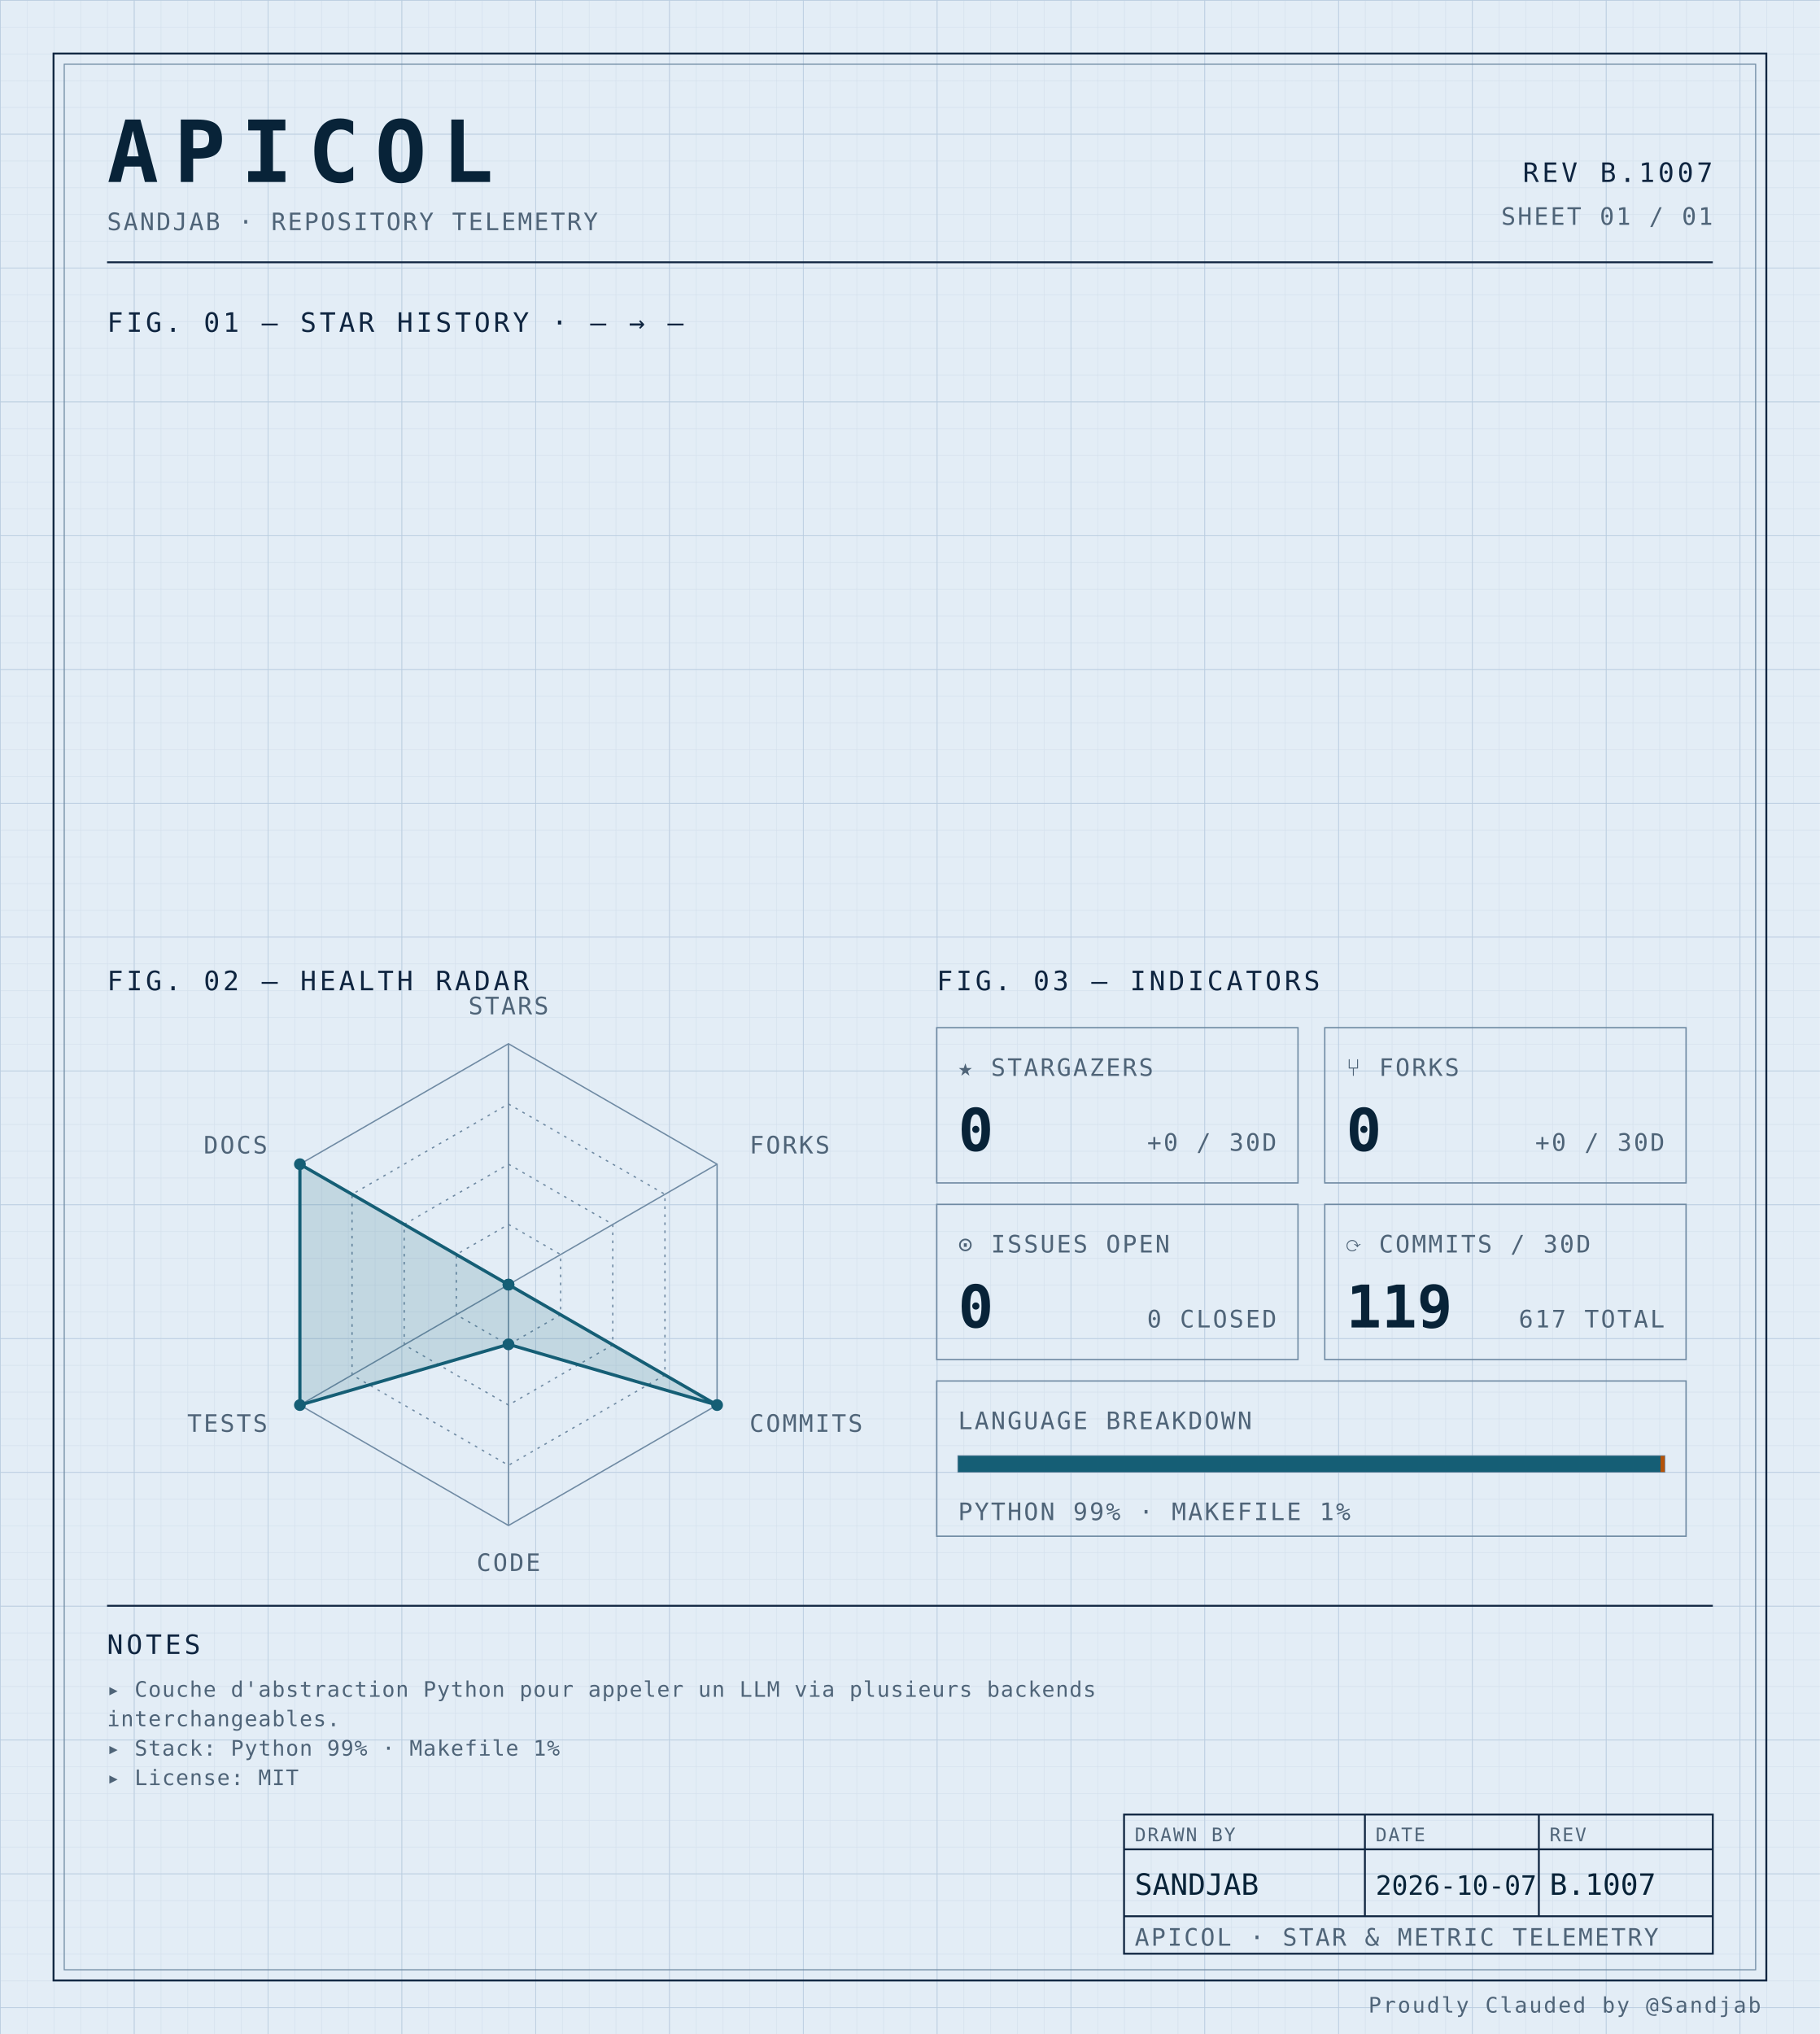
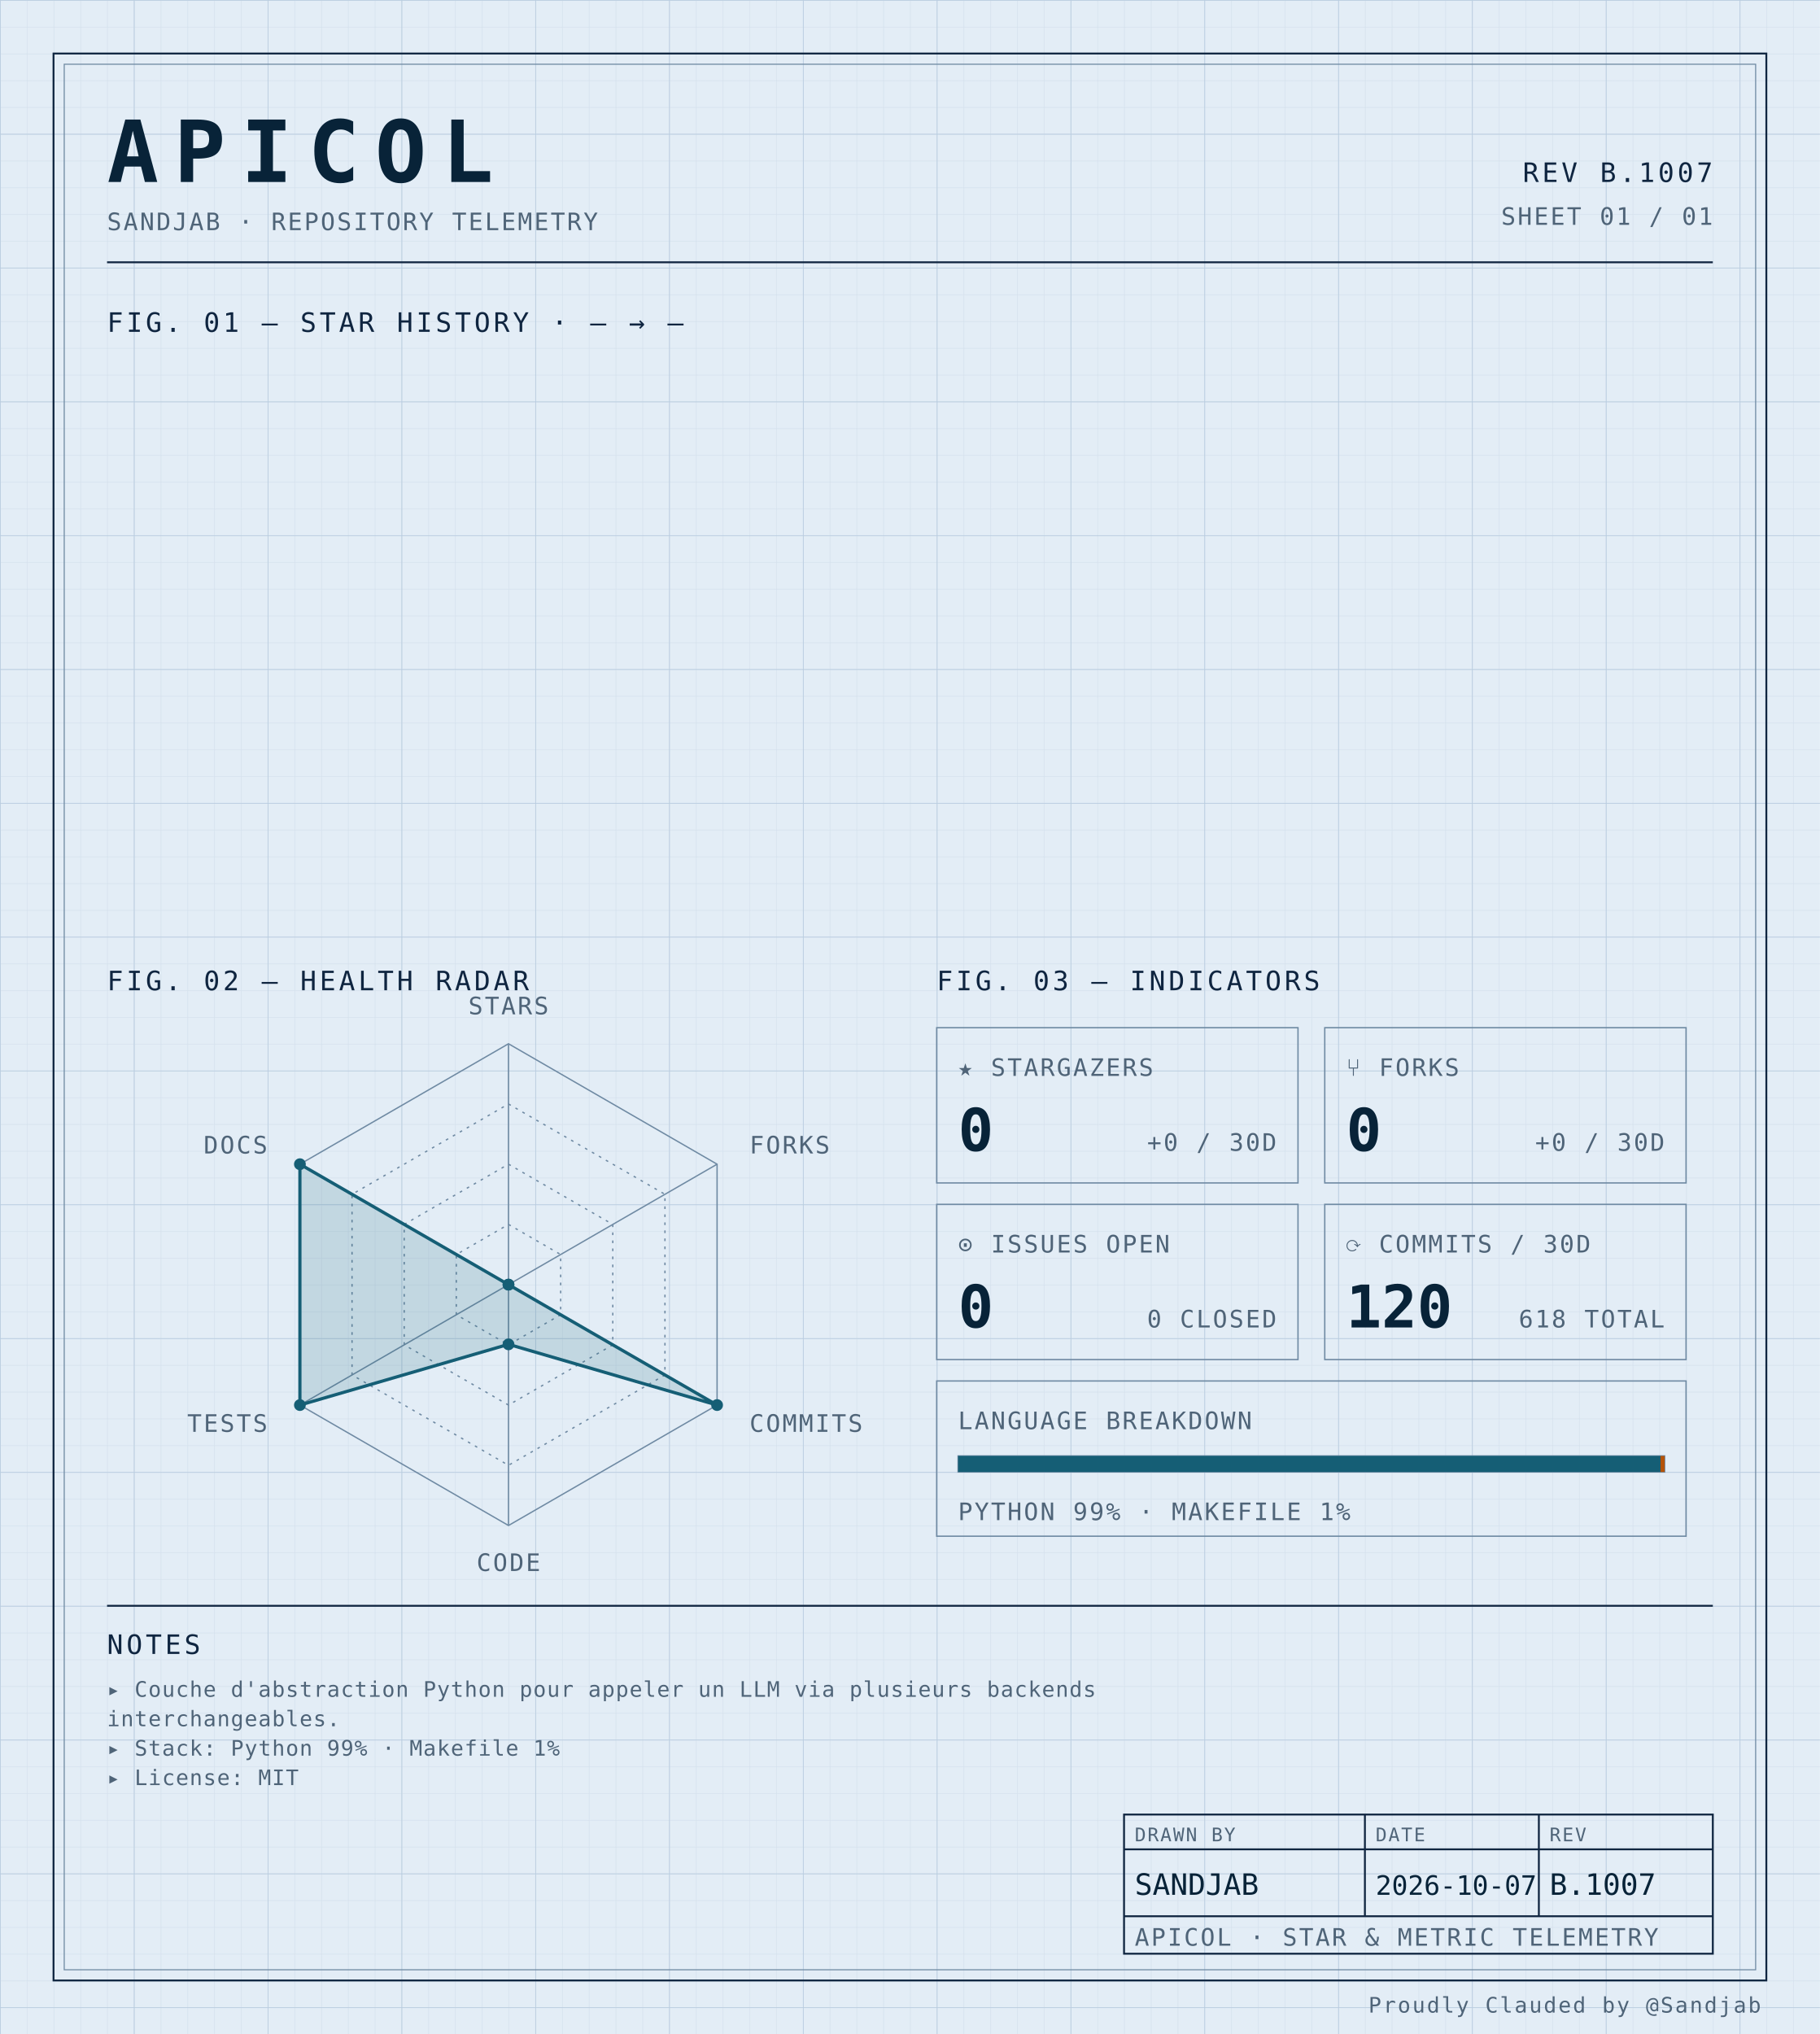
<svg xmlns="http://www.w3.org/2000/svg" width="100%" viewBox="0 0 680 760" role="img">
  <defs>
    <pattern id="grid-fine" width="10" height="10" patternUnits="userSpaceOnUse">
      <path d="M10 0H0V10" fill="none" stroke="#d4e0ec" stroke-width="0.4" />
    </pattern>
    <pattern id="grid-major" width="50" height="50" patternUnits="userSpaceOnUse">
      <path d="M50 0H0V50" fill="none" stroke="#b8cce0" stroke-width="0.5" />
    </pattern>
  </defs>
  <rect x="0" y="0" width="680" height="760" fill="#e3edf6" />
  <rect x="0" y="0" width="680" height="760" fill="url(#grid-fine)" />
  <rect x="0" y="0" width="680" height="760" fill="url(#grid-major)" />
  <rect x="20" y="20" width="640" height="720" fill="none" stroke="#0f2540" stroke-width="0.7" />
  <rect x="24" y="24" width="632" height="712" fill="none" stroke="#6f8aa3" stroke-width="0.4" />
  <text x="40" y="68" font-family="ui-monospace, 'SF Mono', 'JetBrains Mono', 'Cascadia Code', Consolas, monospace" font-size="32" font-weight="700" fill="#082338" text-anchor="start" letter-spacing="0.18em">APICOL</text>
  <text x="40" y="86" font-family="ui-monospace, 'SF Mono', 'JetBrains Mono', 'Cascadia Code', Consolas, monospace" font-size="9" font-weight="400" fill="#4f6478" text-anchor="start" letter-spacing="0.08em">SANDJAB · REPOSITORY TELEMETRY</text>
  <text x="640" y="68" font-family="ui-monospace, 'SF Mono', 'JetBrains Mono', 'Cascadia Code', Consolas, monospace" font-size="10" font-weight="400" fill="#0f2540" text-anchor="end" letter-spacing="0.12em">REV B.1007</text>
  <text x="640" y="84" font-family="ui-monospace, 'SF Mono', 'JetBrains Mono', 'Cascadia Code', Consolas, monospace" font-size="9" font-weight="400" fill="#4f6478" text-anchor="end" letter-spacing="0.08em">SHEET 01 / 01</text>
  <line x1="40" y1="98" x2="640" y2="98" stroke="#0f2540" stroke-width="0.7" />
  <text x="40" y="124" font-family="ui-monospace, 'SF Mono', 'JetBrains Mono', 'Cascadia Code', Consolas, monospace" font-size="10" font-weight="400" fill="#0f2540" text-anchor="start" letter-spacing="0.12em">FIG. 01 — STAR HISTORY · — → —</text>
  <text x="40" y="370" font-family="ui-monospace, 'SF Mono', 'JetBrains Mono', 'Cascadia Code', Consolas, monospace" font-size="10" font-weight="400" fill="#0f2540" text-anchor="start" letter-spacing="0.12em">FIG. 02 — HEALTH RADAR</text>
  <g transform="translate(190 480)">
    <polygon points="0.00,-90.00 77.94,-45.00 77.94,45.00 0.00,90.00 -77.94,45.00 -77.94,-45.00" fill="none" stroke="#6f8aa3" stroke-width="0.5" />
    <polygon points="0.00,-67.50 58.46,-33.75 58.46,33.75 0.00,67.50 -58.46,33.75 -58.46,-33.75" fill="none" stroke="#6f8aa3" stroke-width="0.5" stroke-dasharray="1,2" />
    <polygon points="0.00,-45.00 38.97,-22.50 38.97,22.50 0.00,45.00 -38.97,22.50 -38.97,-22.50" fill="none" stroke="#6f8aa3" stroke-width="0.5" stroke-dasharray="1,2" />
    <polygon points="0.00,-22.50 19.49,-11.25 19.49,11.25 0.00,22.50 -19.49,11.25 -19.49,-11.25" fill="none" stroke="#6f8aa3" stroke-width="0.5" stroke-dasharray="1,2" />
    <line x1="0" y1="0" x2="0.00" y2="-90.00" stroke="#6f8aa3" stroke-width="0.5" />
    <line x1="0" y1="0" x2="77.94" y2="-45.00" stroke="#6f8aa3" stroke-width="0.5" />
    <line x1="0" y1="0" x2="77.94" y2="45.00" stroke="#6f8aa3" stroke-width="0.5" />
    <line x1="0" y1="0" x2="0.00" y2="90.00" stroke="#6f8aa3" stroke-width="0.5" />
    <line x1="0" y1="0" x2="-77.94" y2="45.00" stroke="#6f8aa3" stroke-width="0.5" />
    <line x1="0" y1="0" x2="-77.94" y2="-45.00" stroke="#6f8aa3" stroke-width="0.5" />
    <polygon points="0.00,0.00 0.00,0.00 77.94,45.00 0.00,22.31 -77.94,45.00 -77.94,-45.00" fill="#155e75" fill-opacity="0.16" stroke="#155e75" stroke-width="1.2" />
    <circle cx="0.00" cy="0.00" r="2.2" fill="#155e75" />
    <circle cx="0.00" cy="0.00" r="2.2" fill="#155e75" />
    <circle cx="77.94" cy="45.00" r="2.2" fill="#155e75" />
    <circle cx="0.00" cy="22.31" r="2.2" fill="#155e75" />
    <circle cx="-77.94" cy="45.00" r="2.2" fill="#155e75" />
    <circle cx="-77.94" cy="-45.00" r="2.2" fill="#155e75" />
    <text x="6.3681633555662356e-15" y="-101" font-family="ui-monospace, 'SF Mono', 'JetBrains Mono', 'Cascadia Code', Consolas, monospace" font-size="9" font-weight="400" fill="#4f6478" text-anchor="middle" letter-spacing="0.08em">STARS</text>
    <text x="90.067" y="-49" font-family="ui-monospace, 'SF Mono', 'JetBrains Mono', 'Cascadia Code', Consolas, monospace" font-size="9" font-weight="400" fill="#4f6478" text-anchor="start" letter-spacing="0.08em">FORKS</text>
    <text x="90.067" y="55" font-family="ui-monospace, 'SF Mono', 'JetBrains Mono', 'Cascadia Code', Consolas, monospace" font-size="9" font-weight="400" fill="#4f6478" text-anchor="start" letter-spacing="0.08em">COMMITS</text>
    <text x="6.3681633555662356e-15" y="107" font-family="ui-monospace, 'SF Mono', 'JetBrains Mono', 'Cascadia Code', Consolas, monospace" font-size="9" font-weight="400" fill="#4f6478" text-anchor="middle" letter-spacing="0.08em">CODE</text>
    <text x="-90.067" y="55" font-family="ui-monospace, 'SF Mono', 'JetBrains Mono', 'Cascadia Code', Consolas, monospace" font-size="9" font-weight="400" fill="#4f6478" text-anchor="end" letter-spacing="0.08em">TESTS</text>
    <text x="-90.067" y="-49" font-family="ui-monospace, 'SF Mono', 'JetBrains Mono', 'Cascadia Code', Consolas, monospace" font-size="9" font-weight="400" fill="#4f6478" text-anchor="end" letter-spacing="0.08em">DOCS</text>
  </g>
  <text x="350" y="370" font-family="ui-monospace, 'SF Mono', 'JetBrains Mono', 'Cascadia Code', Consolas, monospace" font-size="10" font-weight="400" fill="#0f2540" text-anchor="start" letter-spacing="0.12em">FIG. 03 — INDICATORS</text>
  <rect x="350" y="384" width="135" height="58" fill="none" stroke="#6f8aa3" stroke-width="0.5" />
  <text x="358" y="402" font-family="ui-monospace, 'SF Mono', 'JetBrains Mono', 'Cascadia Code', Consolas, monospace" font-size="9" font-weight="400" fill="#4f6478" text-anchor="start" letter-spacing="0.08em">★ STARGAZERS</text>
  <text x="358" y="430" font-family="ui-monospace, 'SF Mono', 'JetBrains Mono', 'Cascadia Code', Consolas, monospace" font-size="22" font-weight="700" fill="#082338" text-anchor="start" letter-spacing="normal">0</text>
  <text x="477" y="430" font-family="ui-monospace, 'SF Mono', 'JetBrains Mono', 'Cascadia Code', Consolas, monospace" font-size="9" font-weight="400" fill="#4f6478" text-anchor="end" letter-spacing="0.08em">+0 / 30D</text>
  <rect x="495" y="384" width="135" height="58" fill="none" stroke="#6f8aa3" stroke-width="0.5" />
  <text x="503" y="402" font-family="ui-monospace, 'SF Mono', 'JetBrains Mono', 'Cascadia Code', Consolas, monospace" font-size="9" font-weight="400" fill="#4f6478" text-anchor="start" letter-spacing="0.08em">⑂ FORKS</text>
  <text x="503" y="430" font-family="ui-monospace, 'SF Mono', 'JetBrains Mono', 'Cascadia Code', Consolas, monospace" font-size="22" font-weight="700" fill="#082338" text-anchor="start" letter-spacing="normal">0</text>
  <text x="622" y="430" font-family="ui-monospace, 'SF Mono', 'JetBrains Mono', 'Cascadia Code', Consolas, monospace" font-size="9" font-weight="400" fill="#4f6478" text-anchor="end" letter-spacing="0.08em">+0 / 30D</text>
  <rect x="350" y="450" width="135" height="58" fill="none" stroke="#6f8aa3" stroke-width="0.5" />
  <text x="358" y="468" font-family="ui-monospace, 'SF Mono', 'JetBrains Mono', 'Cascadia Code', Consolas, monospace" font-size="9" font-weight="400" fill="#4f6478" text-anchor="start" letter-spacing="0.08em">⊙ ISSUES OPEN</text>
  <text x="358" y="496" font-family="ui-monospace, 'SF Mono', 'JetBrains Mono', 'Cascadia Code', Consolas, monospace" font-size="22" font-weight="700" fill="#082338" text-anchor="start" letter-spacing="normal">0</text>
  <text x="477" y="496" font-family="ui-monospace, 'SF Mono', 'JetBrains Mono', 'Cascadia Code', Consolas, monospace" font-size="9" font-weight="400" fill="#4f6478" text-anchor="end" letter-spacing="0.08em">0 CLOSED</text>
  <rect x="495" y="450" width="135" height="58" fill="none" stroke="#6f8aa3" stroke-width="0.5" />
  <text x="503" y="468" font-family="ui-monospace, 'SF Mono', 'JetBrains Mono', 'Cascadia Code', Consolas, monospace" font-size="9" font-weight="400" fill="#4f6478" text-anchor="start" letter-spacing="0.08em">⟳ COMMITS / 30D</text>
-   <text x="503" y="496" font-family="ui-monospace, 'SF Mono', 'JetBrains Mono', 'Cascadia Code', Consolas, monospace" font-size="22" font-weight="700" fill="#082338" text-anchor="start" letter-spacing="normal">119</text>
-   <text x="622" y="496" font-family="ui-monospace, 'SF Mono', 'JetBrains Mono', 'Cascadia Code', Consolas, monospace" font-size="9" font-weight="400" fill="#4f6478" text-anchor="end" letter-spacing="0.08em">617 TOTAL</text>
+   <text x="503" y="496" font-family="ui-monospace, 'SF Mono', 'JetBrains Mono', 'Cascadia Code', Consolas, monospace" font-size="22" font-weight="700" fill="#082338" text-anchor="start" letter-spacing="normal">120</text>
+   <text x="622" y="496" font-family="ui-monospace, 'SF Mono', 'JetBrains Mono', 'Cascadia Code', Consolas, monospace" font-size="9" font-weight="400" fill="#4f6478" text-anchor="end" letter-spacing="0.08em">618 TOTAL</text>
  <rect x="350" y="516" width="280" height="58" fill="none" stroke="#6f8aa3" stroke-width="0.5" />
  <text x="358" y="534" font-family="ui-monospace, 'SF Mono', 'JetBrains Mono', 'Cascadia Code', Consolas, monospace" font-size="9" font-weight="400" fill="#4f6478" text-anchor="start" letter-spacing="0.08em">LANGUAGE BREAKDOWN</text>
  <rect x="358" y="544" width="264" height="6" fill="none" stroke="#6f8aa3" stroke-width="0.5" />
  <rect x="358" y="544" width="262.46" height="6" fill="#155e75" />
  <rect x="620.456" y="544" width="1.54" height="6" fill="#b45309" />
  <text x="358" y="568" font-family="ui-monospace, 'SF Mono', 'JetBrains Mono', 'Cascadia Code', Consolas, monospace" font-size="9" font-weight="400" fill="#4f6478" text-anchor="start" letter-spacing="0.08em">PYTHON 99% · MAKEFILE 1%</text>
  <line x1="40" y1="600" x2="640" y2="600" stroke="#0f2540" stroke-width="0.7" />
  <text x="40" y="618" font-family="ui-monospace, 'SF Mono', 'JetBrains Mono', 'Cascadia Code', Consolas, monospace" font-size="10" font-weight="400" fill="#0f2540" text-anchor="start" letter-spacing="0.12em">NOTES</text>
  <text x="40" y="634" font-family="ui-monospace, 'SF Mono', 'JetBrains Mono', 'Cascadia Code', Consolas, monospace" font-size="8" font-weight="400" fill="#4f6478" text-anchor="start" letter-spacing="0.04em">▸ Couche d'abstraction Python pour appeler un LLM via plusieurs backends</text>
  <text x="40" y="645" font-family="ui-monospace, 'SF Mono', 'JetBrains Mono', 'Cascadia Code', Consolas, monospace" font-size="8" font-weight="400" fill="#4f6478" text-anchor="start" letter-spacing="0.04em">  interchangeables.</text>
  <text x="40" y="656" font-family="ui-monospace, 'SF Mono', 'JetBrains Mono', 'Cascadia Code', Consolas, monospace" font-size="8" font-weight="400" fill="#4f6478" text-anchor="start" letter-spacing="0.04em">▸ Stack: Python 99% · Makefile 1%</text>
  <text x="40" y="667" font-family="ui-monospace, 'SF Mono', 'JetBrains Mono', 'Cascadia Code', Consolas, monospace" font-size="8" font-weight="400" fill="#4f6478" text-anchor="start" letter-spacing="0.04em">▸ License: MIT</text>
  <rect x="420" y="678" width="220" height="52" fill="none" stroke="#0f2540" stroke-width="0.7" />
  <line x1="420" y1="691" x2="640" y2="691" stroke="#0f2540" stroke-width="0.7" />
  <line x1="420" y1="716" x2="640" y2="716" stroke="#0f2540" stroke-width="0.7" />
  <line x1="510" y1="678" x2="510" y2="716" stroke="#0f2540" stroke-width="0.7" />
  <line x1="575" y1="678" x2="575" y2="716" stroke="#0f2540" stroke-width="0.7" />
  <text x="424" y="688" font-family="ui-monospace, 'SF Mono', 'JetBrains Mono', 'Cascadia Code', Consolas, monospace" font-size="7" font-weight="400" fill="#4f6478" text-anchor="start" letter-spacing="0.08em">DRAWN BY</text>
  <text x="514" y="688" font-family="ui-monospace, 'SF Mono', 'JetBrains Mono', 'Cascadia Code', Consolas, monospace" font-size="7" font-weight="400" fill="#4f6478" text-anchor="start" letter-spacing="0.08em">DATE</text>
  <text x="579" y="688" font-family="ui-monospace, 'SF Mono', 'JetBrains Mono', 'Cascadia Code', Consolas, monospace" font-size="7" font-weight="400" fill="#4f6478" text-anchor="start" letter-spacing="0.08em">REV</text>
  <text x="424" y="708" font-family="ui-monospace, 'SF Mono', 'JetBrains Mono', 'Cascadia Code', Consolas, monospace" font-size="11" font-weight="400" fill="#082338" text-anchor="start" letter-spacing="normal">SANDJAB</text>
  <text x="514" y="708" font-family="ui-monospace, 'SF Mono', 'JetBrains Mono', 'Cascadia Code', Consolas, monospace" font-size="10" font-weight="400" fill="#082338" text-anchor="start" letter-spacing="normal">2026-10-07</text>
  <text x="579" y="708" font-family="ui-monospace, 'SF Mono', 'JetBrains Mono', 'Cascadia Code', Consolas, monospace" font-size="11" font-weight="400" fill="#082338" text-anchor="start" letter-spacing="normal">B.1007</text>
  <text x="424" y="727" font-family="ui-monospace, 'SF Mono', 'JetBrains Mono', 'Cascadia Code', Consolas, monospace" font-size="9" font-weight="400" fill="#4f6478" text-anchor="start" letter-spacing="0.08em">APICOL · STAR &amp; METRIC TELEMETRY</text>
  <text x="658" y="752" font-family="ui-monospace, 'SF Mono', 'JetBrains Mono', 'Cascadia Code', Consolas, monospace" font-size="8" font-weight="400" fill="#4f6478" text-anchor="end" letter-spacing="0.08em">Proudly Clauded by @Sandjab</text>
</svg>
